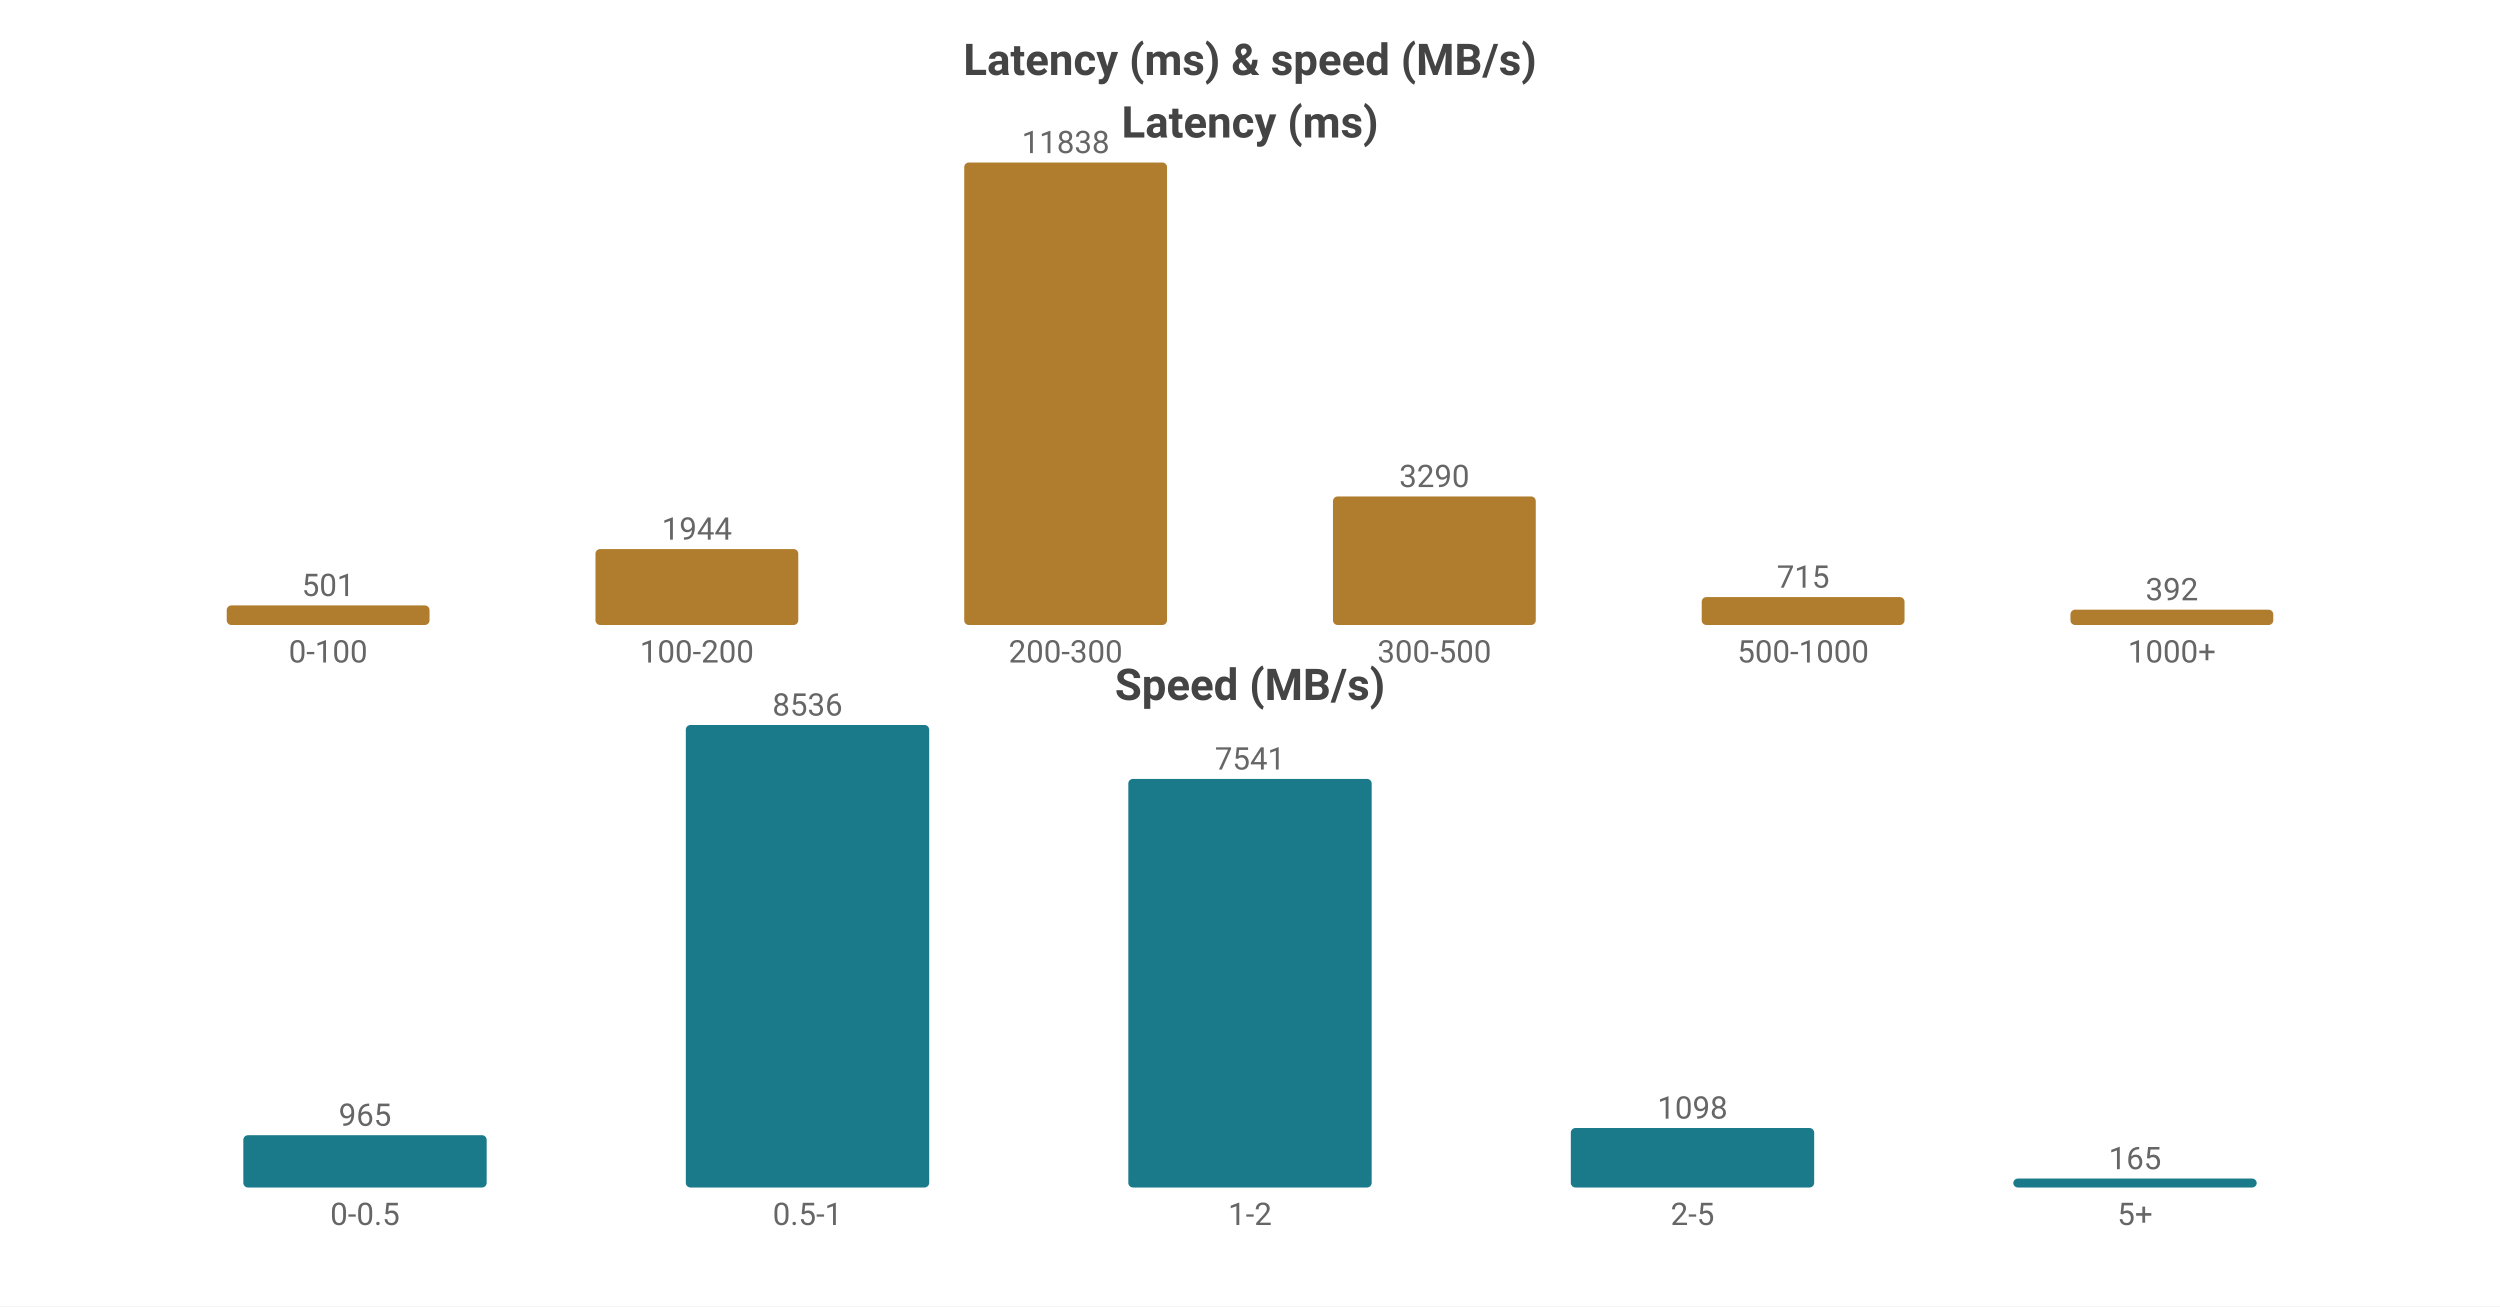
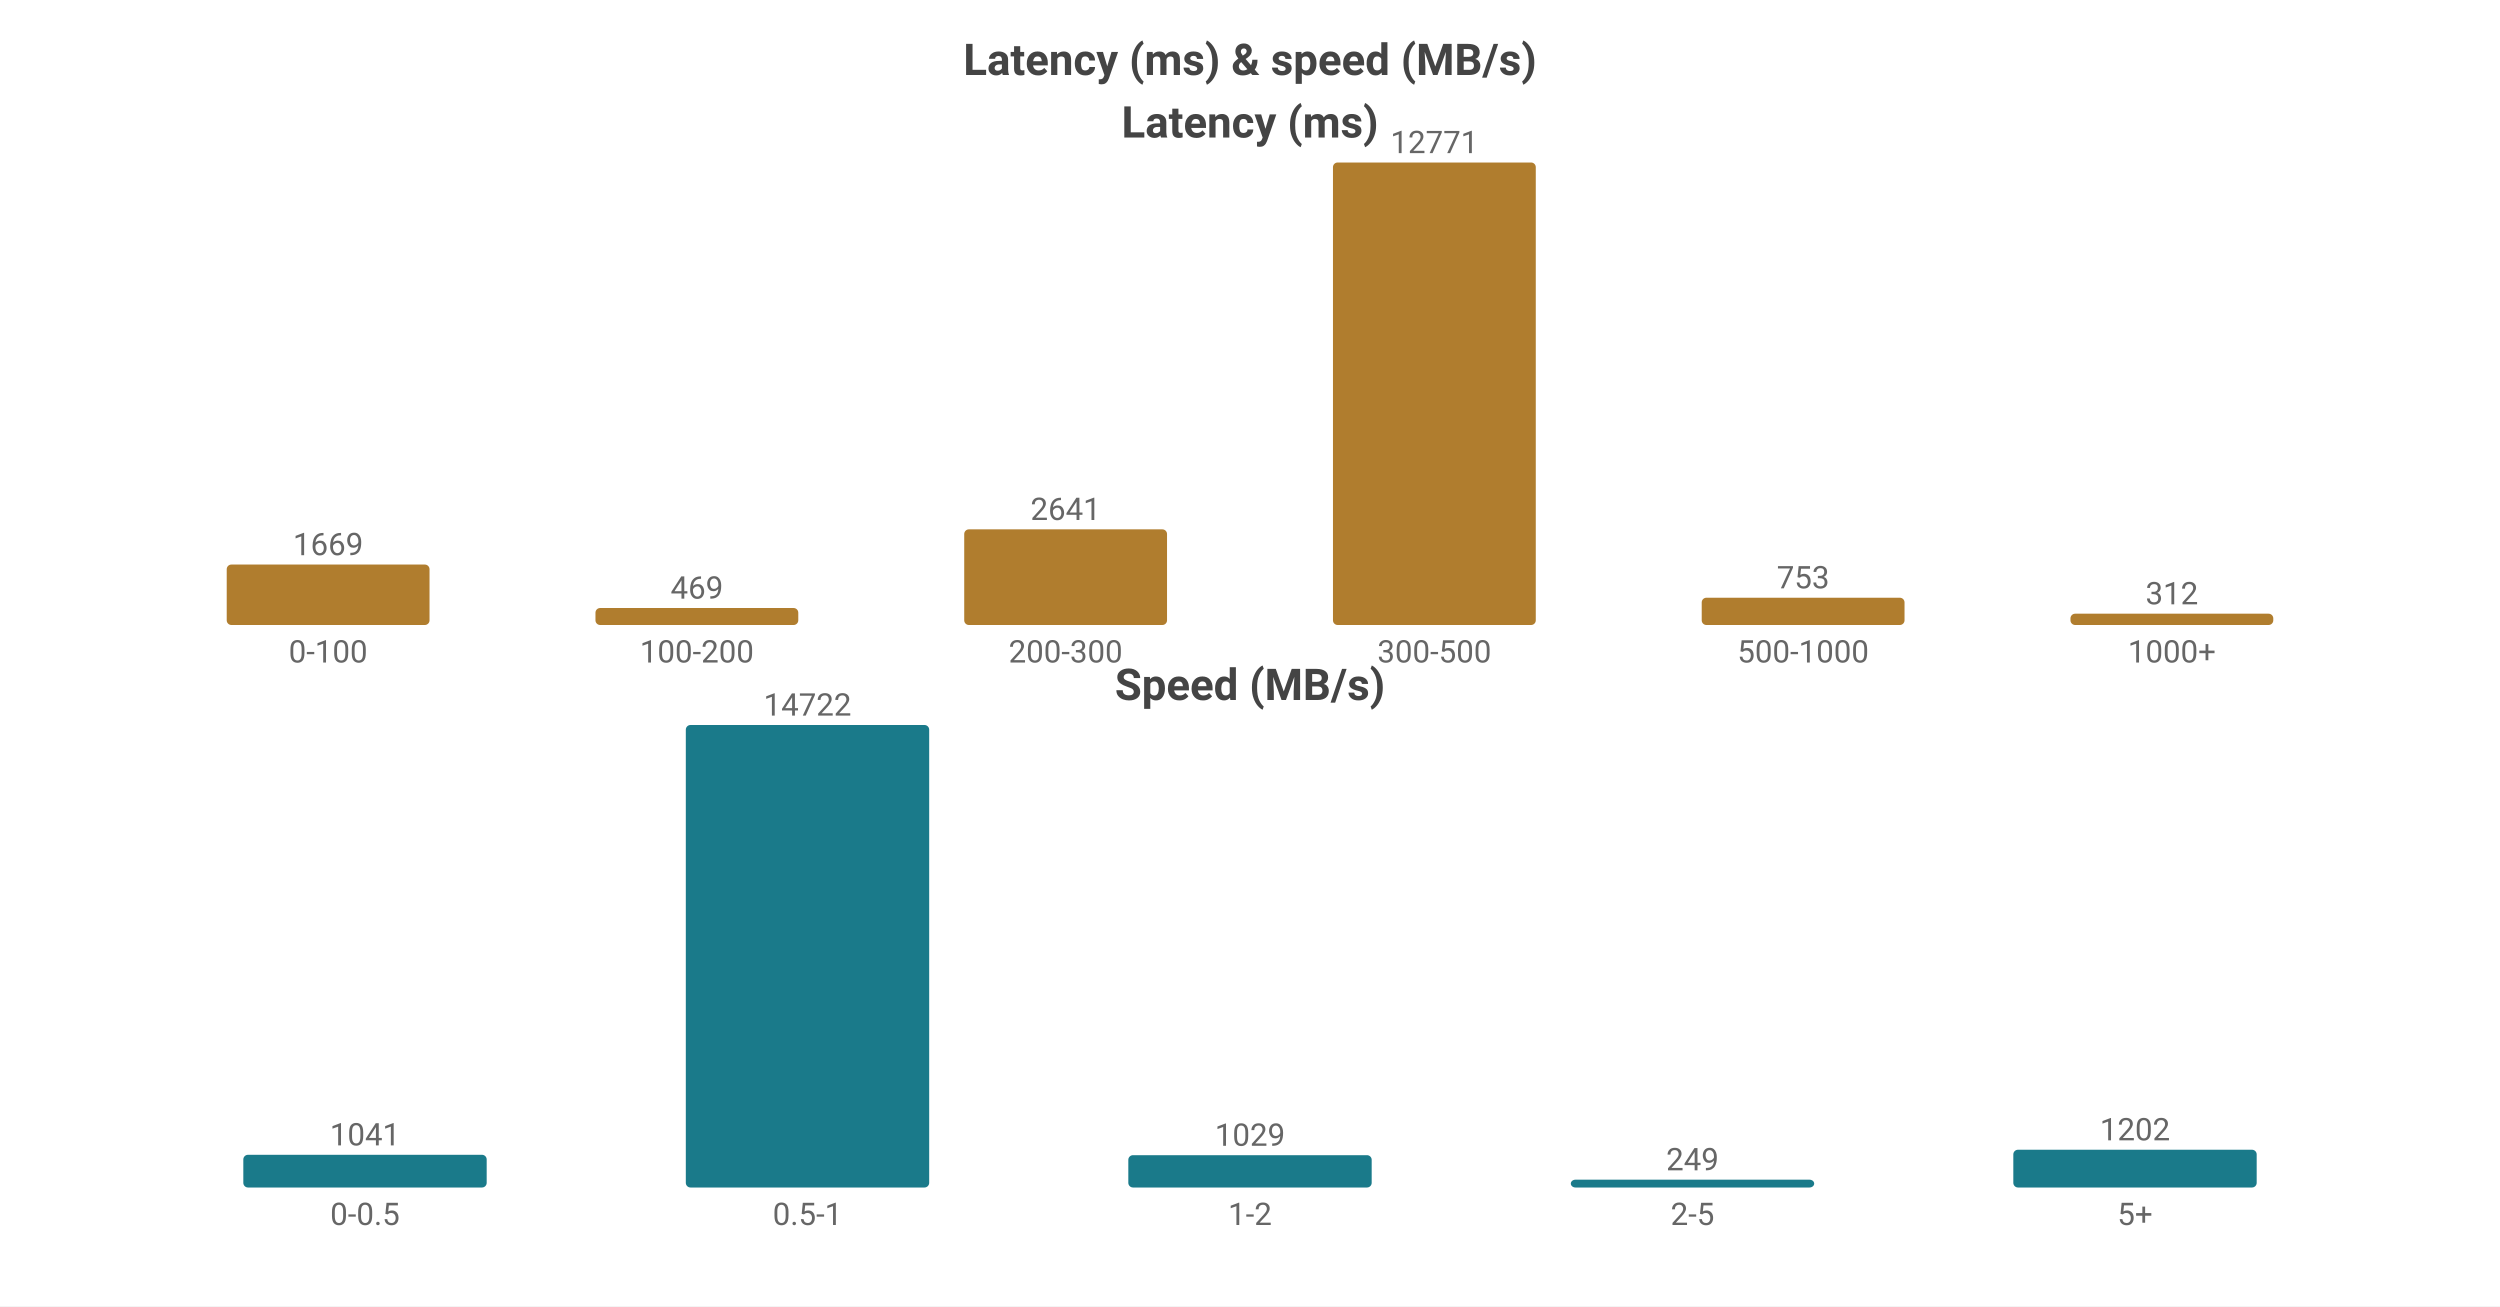
<svg xmlns="http://www.w3.org/2000/svg" width="800" height="418" viewBox="0 0 800 418">
  <rect width="800" height="418" fill="#ffffff" />
  <style>text{font-family:system-ui,-apple-system,'Segoe UI',Roboto,sans-serif}.g{stroke:#e8e8e8;stroke-width:1}.a{stroke:#999;stroke-width:1}.t{font-size:10px;fill:#666}.m{font-size:10px;text-anchor:middle;fill:#666}.e{font-size:10px;text-anchor:end;fill:#666}.l{font-size:11px;fill:#333}.tt{font-size:14px;font-weight:600;text-anchor:middle;fill:#444}.em{font-size:13px;text-anchor:middle;fill:#999}</style>
  <text class="tt" x="400.0" y="24">Latency (ms) &amp; speed (MB/s)</text>
  <text class="tt" x="400.0" y="44">Latency (ms)</text>
-   <rect x="72.55" y="193.736" width="64.9" height="6.264" fill="#b07d2e" rx="1.5" />
-   <text class="m" x="105.0" y="190.736">501</text>
+   <rect x="72.55" y="180.658" width="64.9" height="19.342" fill="#b07d2e" rx="1.5" />
+   <text class="m" x="105.0" y="177.658">1669</text>
  <text class="m" x="105.0" y="212">0-100</text>
-   <rect x="190.55" y="175.696" width="64.9" height="24.304" fill="#b07d2e" rx="1.5" />
-   <text class="m" x="223.0" y="172.696">1944</text>
+   <rect x="190.55" y="194.565" width="64.9" height="5.435" fill="#b07d2e" rx="1.5" />
+   <text class="m" x="223.0" y="191.565">469</text>
  <text class="m" x="223.0" y="212">100-200</text>
-   <rect x="308.55" y="52.0" width="64.9" height="148.0" fill="#b07d2e" rx="1.5" />
-   <text class="m" x="341.0" y="49.0">11838</text>
+   <rect x="308.55" y="169.394" width="64.9" height="30.606" fill="#b07d2e" rx="1.5" />
+   <text class="m" x="341.0" y="166.394">2641</text>
  <text class="m" x="341.0" y="212">200-300</text>
-   <rect x="426.55" y="158.868" width="64.9" height="41.132" fill="#b07d2e" rx="1.5" />
-   <text class="m" x="459.0" y="155.868">3290</text>
+   <rect x="426.55" y="52.0" width="64.9" height="148.0" fill="#b07d2e" rx="1.5" />
+   <text class="m" x="459.0" y="49.0">12771</text>
  <text class="m" x="459.0" y="212">300-500</text>
-   <rect x="544.55" y="191.061" width="64.9" height="8.939" fill="#b07d2e" rx="1.5" />
-   <text class="m" x="577.0" y="188.061">715</text>
+   <rect x="544.55" y="191.274" width="64.9" height="8.726" fill="#b07d2e" rx="1.5" />
+   <text class="m" x="577.0" y="188.274">753</text>
  <text class="m" x="577.0" y="212">500-1000</text>
-   <rect x="662.55" y="195.099" width="64.9" height="4.901" fill="#b07d2e" rx="1.5" />
-   <text class="m" x="695.0" y="192.099">392</text>
+   <rect x="662.55" y="196.384" width="64.9" height="3.616" fill="#b07d2e" rx="1.5" />
+   <text class="m" x="695.0" y="193.384">312</text>
  <text class="m" x="695.0" y="212">1000+</text>
  <text class="tt" x="400.0" y="224">Speed (MB/s)</text>
-   <rect x="77.86" y="363.269" width="77.88" height="16.731" fill="#1a7a8a" rx="1.5" />
-   <text class="m" x="116.8" y="360.269">965</text>
+   <rect x="77.86" y="369.535" width="77.88" height="10.465" fill="#1a7a8a" rx="1.5" />
+   <text class="m" x="116.8" y="366.535">1041</text>
  <text class="m" x="116.8" y="392">0-0.5</text>
  <rect x="219.46" y="232.0" width="77.88" height="148.0" fill="#1a7a8a" rx="1.5" />
-   <text class="m" x="258.4" y="229.0">8536</text>
+   <text class="m" x="258.4" y="229.0">14722</text>
  <text class="m" x="258.4" y="392">0.5-1</text>
-   <rect x="361.06" y="249.252" width="77.88" height="130.748" fill="#1a7a8a" rx="1.5" />
-   <text class="m" x="400.0" y="246.252">7541</text>
+   <rect x="361.06" y="369.655" width="77.88" height="10.345" fill="#1a7a8a" rx="1.5" />
+   <text class="m" x="400.0" y="366.655">1029</text>
  <text class="m" x="400.0" y="392">1-2</text>
-   <rect x="502.66" y="360.963" width="77.88" height="19.037" fill="#1a7a8a" rx="1.5" />
-   <text class="m" x="541.6" y="357.963">1098</text>
+   <rect x="502.66" y="377.497" width="77.88" height="2.503" fill="#1a7a8a" rx="1.5" />
+   <text class="m" x="541.6" y="374.497">249</text>
  <text class="m" x="541.6" y="392">2-5</text>
-   <rect x="644.26" y="377.139" width="77.88" height="2.861" fill="#1a7a8a" rx="1.5" />
-   <text class="m" x="683.2" y="374.139">165</text>
+   <rect x="644.26" y="367.916" width="77.88" height="12.084" fill="#1a7a8a" rx="1.5" />
+   <text class="m" x="683.2" y="364.916">1202</text>
  <text class="m" x="683.2" y="392">5+</text>
</svg>
